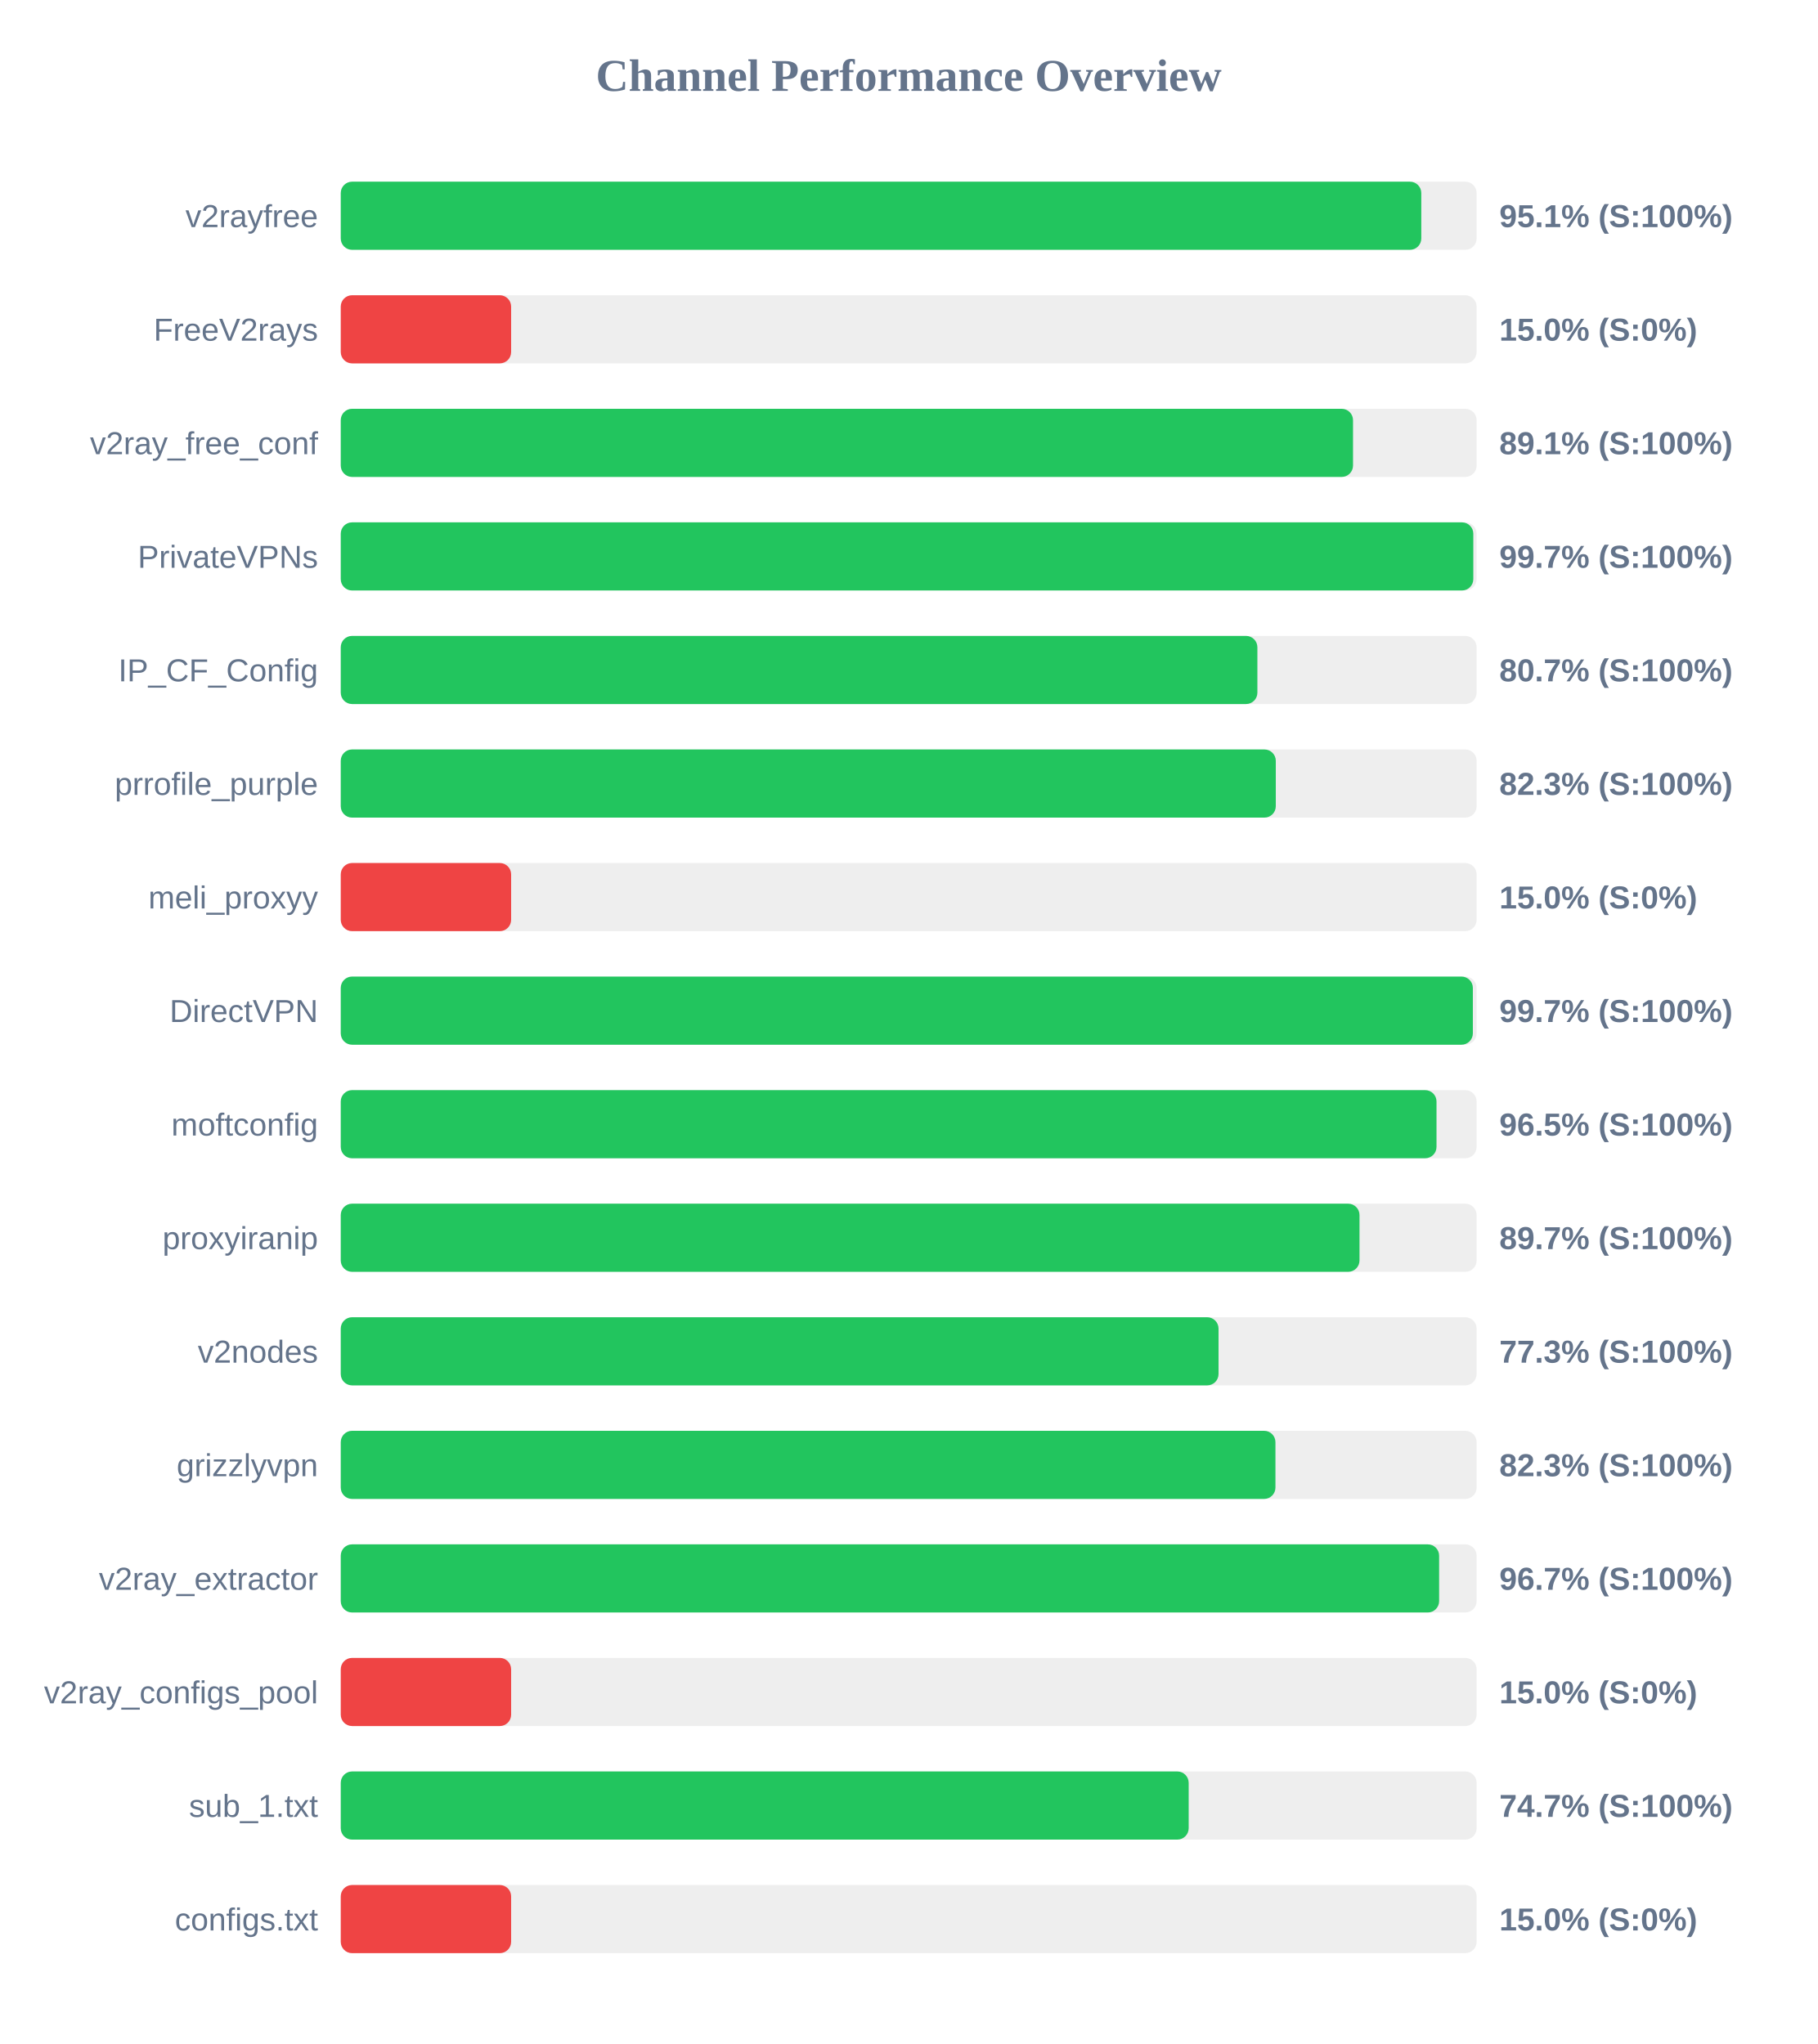
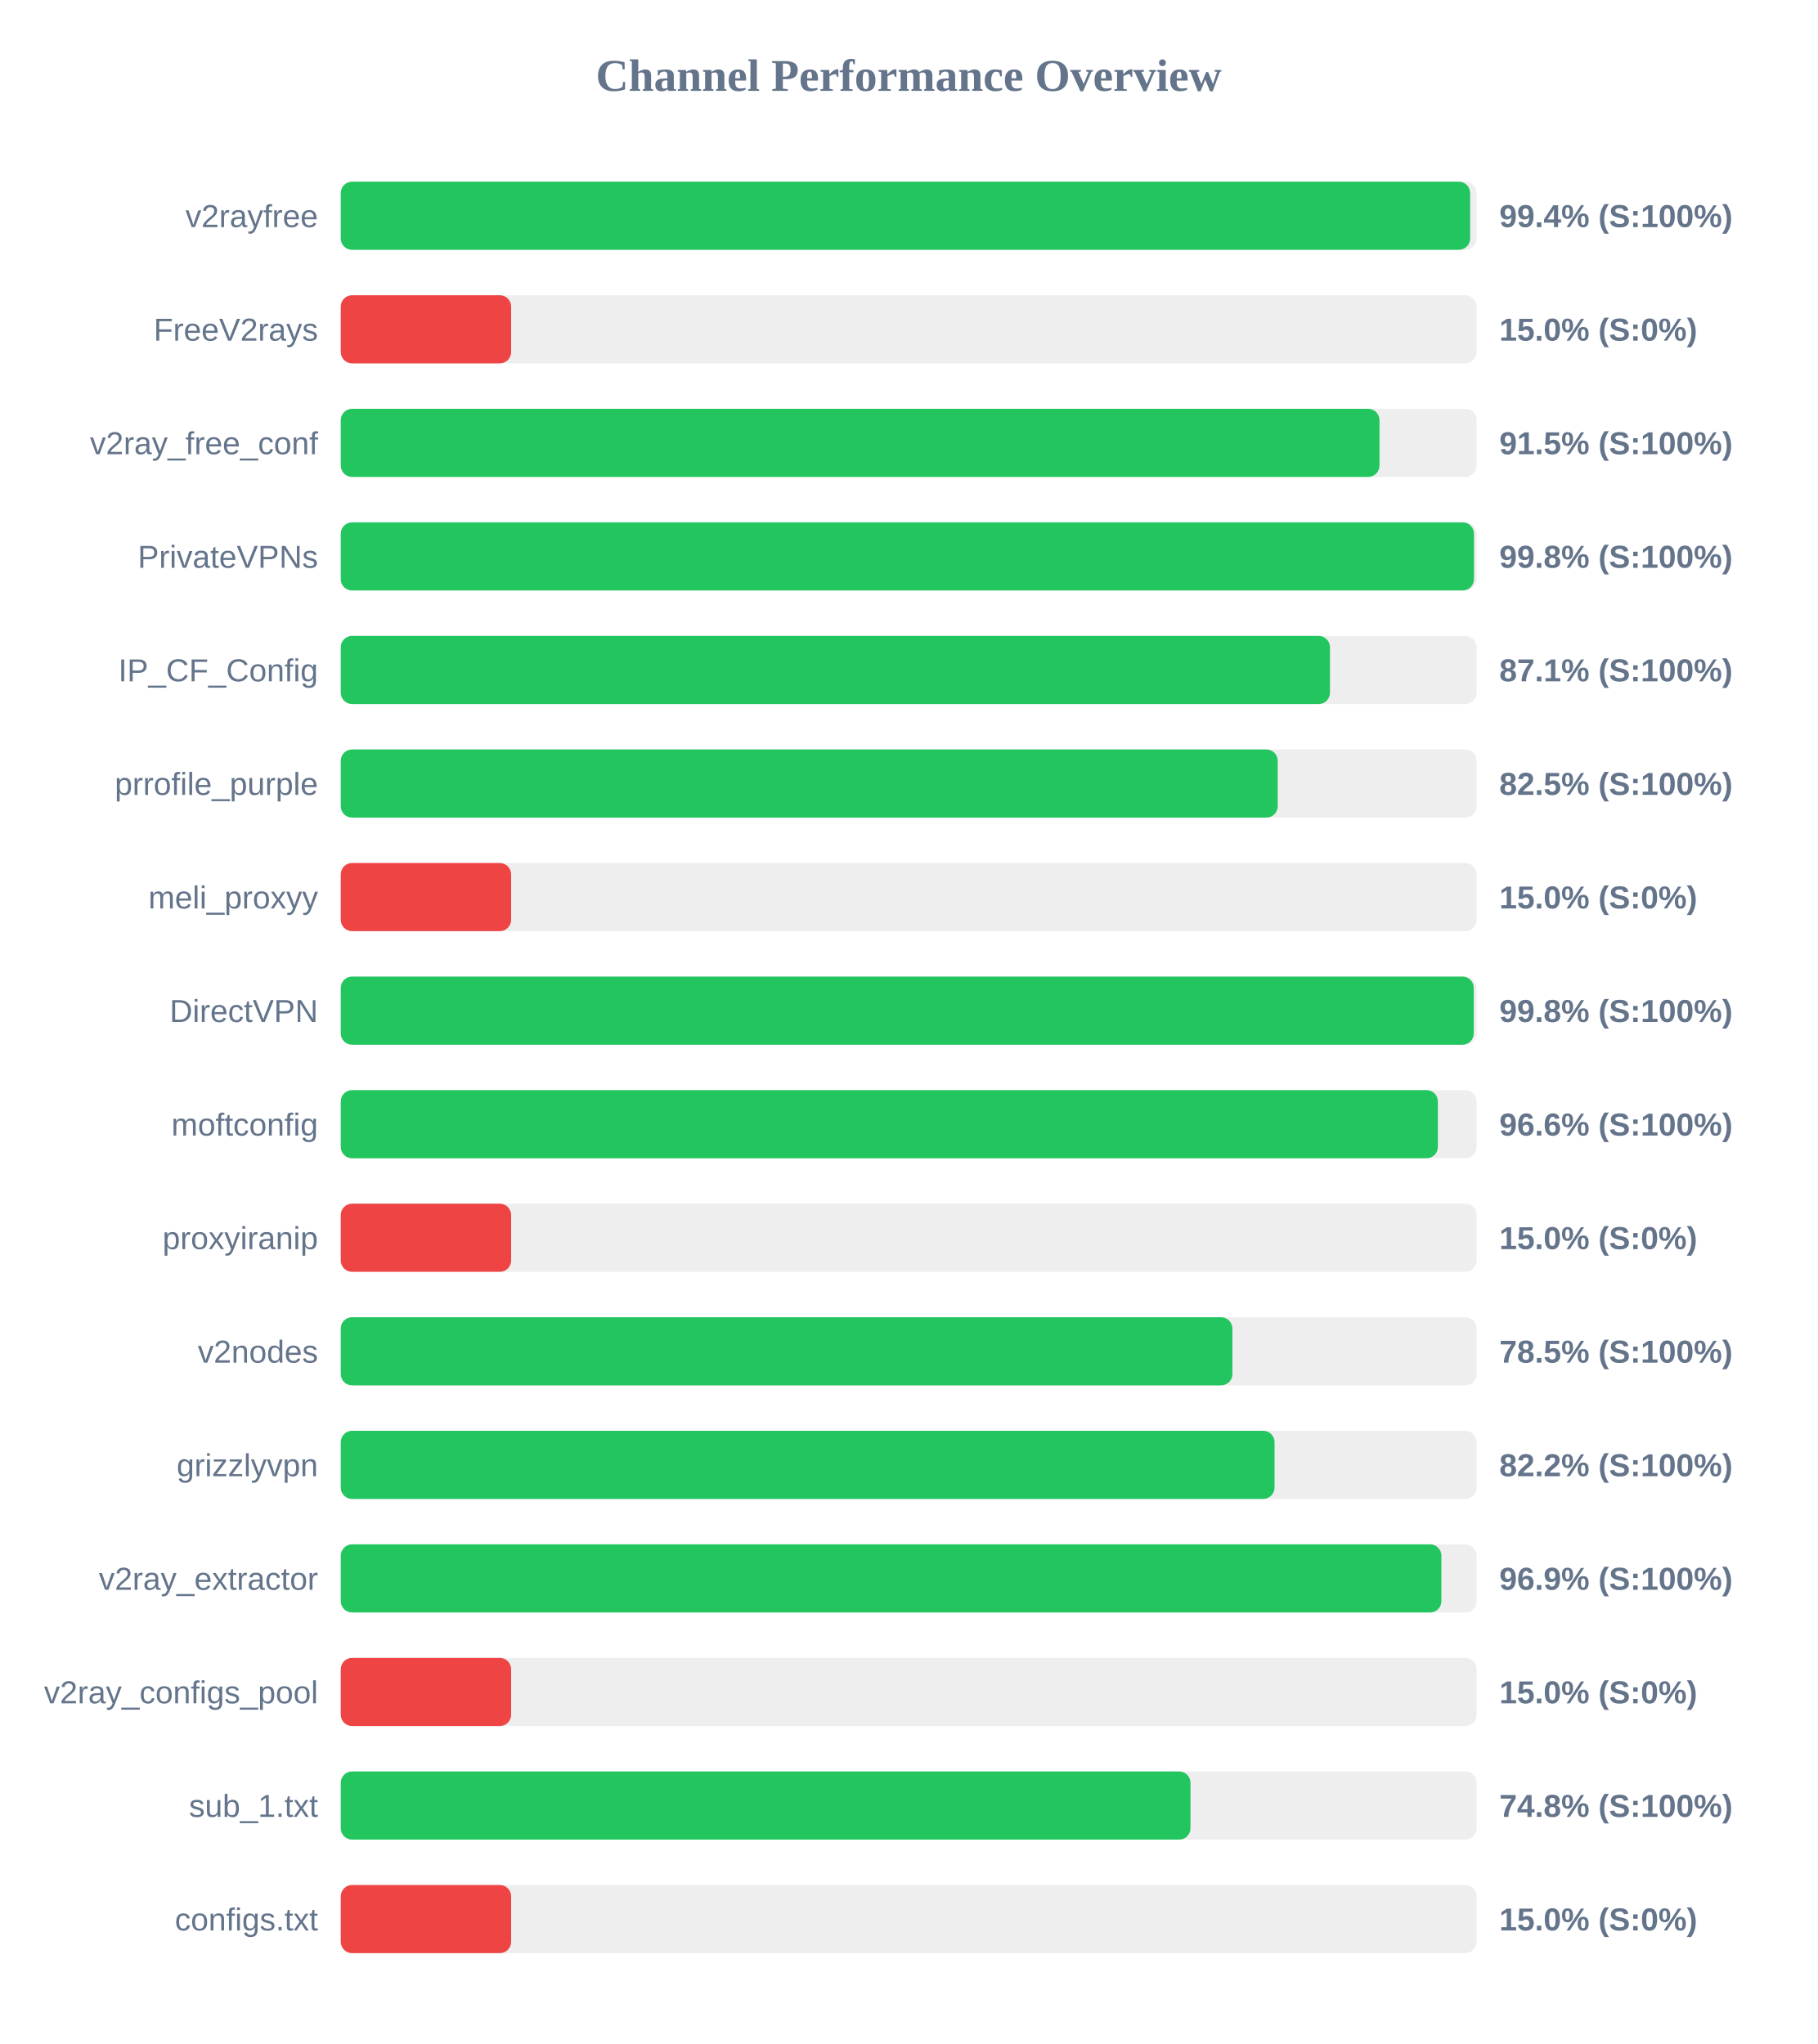
<svg xmlns="http://www.w3.org/2000/svg" width="800" height="900" version="1.1">
  <style>
        .row { font: 14px Arial; fill: #64748b; }
        .score { font: bold 14px Arial; fill: #64748b; }
    </style>
  <text x="400" y="40" text-anchor="middle" font-size="20px" font-weight="bold" fill="#64748b">Channel Performance Overview</text>
  <rect x="150" y="80" width="500" height="30" fill="#eee" rx="5" />
-   <rect x="150" y="80" width="475.65" height="30" fill="#22c55e" rx="5" />
+   <rect x="150" y="80" width="497.15" height="30" fill="#22c55e" rx="5" />
  <text x="140" y="100" text-anchor="end" class="row">v2rayfree</text>
-   <text x="660" y="100" text-anchor="start" class="score">95.1% (S:100%)</text>
+   <text x="660" y="100" text-anchor="start" class="score">99.4% (S:100%)</text>
  <rect x="150" y="130" width="500" height="30" fill="#eee" rx="5" />
  <rect x="150" y="130" width="75.0" height="30" fill="#ef4444" rx="5" />
  <text x="140" y="150" text-anchor="end" class="row">FreeV2rays</text>
  <text x="660" y="150" text-anchor="start" class="score">15.0% (S:0%)</text>
  <rect x="150" y="180" width="500" height="30" fill="#eee" rx="5" />
-   <rect x="150" y="180" width="445.6" height="30" fill="#22c55e" rx="5" />
+   <rect x="150" y="180" width="457.25" height="30" fill="#22c55e" rx="5" />
  <text x="140" y="200" text-anchor="end" class="row">v2ray_free_conf</text>
-   <text x="660" y="200" text-anchor="start" class="score">89.1% (S:100%)</text>
+   <text x="660" y="200" text-anchor="start" class="score">91.5% (S:100%)</text>
  <rect x="150" y="230" width="500" height="30" fill="#eee" rx="5" />
-   <rect x="150" y="230" width="498.55" height="30" fill="#22c55e" rx="5" />
+   <rect x="150" y="230" width="498.85" height="30" fill="#22c55e" rx="5" />
  <text x="140" y="250" text-anchor="end" class="row">PrivateVPNs</text>
-   <text x="660" y="250" text-anchor="start" class="score">99.7% (S:100%)</text>
+   <text x="660" y="250" text-anchor="start" class="score">99.8% (S:100%)</text>
  <rect x="150" y="280" width="500" height="30" fill="#eee" rx="5" />
-   <rect x="150" y="280" width="403.5" height="30" fill="#22c55e" rx="5" />
+   <rect x="150" y="280" width="435.45" height="30" fill="#22c55e" rx="5" />
  <text x="140" y="300" text-anchor="end" class="row">IP_CF_Config</text>
-   <text x="660" y="300" text-anchor="start" class="score">80.7% (S:100%)</text>
+   <text x="660" y="300" text-anchor="start" class="score">87.1% (S:100%)</text>
  <rect x="150" y="330" width="500" height="30" fill="#eee" rx="5" />
-   <rect x="150" y="330" width="411.6" height="30" fill="#22c55e" rx="5" />
+   <rect x="150" y="330" width="412.45" height="30" fill="#22c55e" rx="5" />
  <text x="140" y="350" text-anchor="end" class="row">prrofile_purple</text>
-   <text x="660" y="350" text-anchor="start" class="score">82.3% (S:100%)</text>
+   <text x="660" y="350" text-anchor="start" class="score">82.5% (S:100%)</text>
  <rect x="150" y="380" width="500" height="30" fill="#eee" rx="5" />
  <rect x="150" y="380" width="75.0" height="30" fill="#ef4444" rx="5" />
  <text x="140" y="400" text-anchor="end" class="row">meli_proxyy</text>
  <text x="660" y="400" text-anchor="start" class="score">15.0% (S:0%)</text>
  <rect x="150" y="430" width="500" height="30" fill="#eee" rx="5" />
-   <rect x="150" y="430" width="498.35" height="30" fill="#22c55e" rx="5" />
+   <rect x="150" y="430" width="498.75" height="30" fill="#22c55e" rx="5" />
  <text x="140" y="450" text-anchor="end" class="row">DirectVPN</text>
-   <text x="660" y="450" text-anchor="start" class="score">99.7% (S:100%)</text>
+   <text x="660" y="450" text-anchor="start" class="score">99.8% (S:100%)</text>
  <rect x="150" y="480" width="500" height="30" fill="#eee" rx="5" />
-   <rect x="150" y="480" width="482.35" height="30" fill="#22c55e" rx="5" />
+   <rect x="150" y="480" width="482.95" height="30" fill="#22c55e" rx="5" />
  <text x="140" y="500" text-anchor="end" class="row">moftconfig</text>
-   <text x="660" y="500" text-anchor="start" class="score">96.5% (S:100%)</text>
+   <text x="660" y="500" text-anchor="start" class="score">96.6% (S:100%)</text>
  <rect x="150" y="530" width="500" height="30" fill="#eee" rx="5" />
-   <rect x="150" y="530" width="448.45" height="30" fill="#22c55e" rx="5" />
+   <rect x="150" y="530" width="75.0" height="30" fill="#ef4444" rx="5" />
  <text x="140" y="550" text-anchor="end" class="row">proxyiranip</text>
-   <text x="660" y="550" text-anchor="start" class="score">89.7% (S:100%)</text>
+   <text x="660" y="550" text-anchor="start" class="score">15.0% (S:0%)</text>
  <rect x="150" y="580" width="500" height="30" fill="#eee" rx="5" />
-   <rect x="150" y="580" width="386.4" height="30" fill="#22c55e" rx="5" />
+   <rect x="150" y="580" width="392.5" height="30" fill="#22c55e" rx="5" />
  <text x="140" y="600" text-anchor="end" class="row">v2nodes</text>
-   <text x="660" y="600" text-anchor="start" class="score">77.3% (S:100%)</text>
+   <text x="660" y="600" text-anchor="start" class="score">78.5% (S:100%)</text>
  <rect x="150" y="630" width="500" height="30" fill="#eee" rx="5" />
-   <rect x="150" y="630" width="411.45" height="30" fill="#22c55e" rx="5" />
+   <rect x="150" y="630" width="411.05" height="30" fill="#22c55e" rx="5" />
  <text x="140" y="650" text-anchor="end" class="row">grizzlyvpn</text>
-   <text x="660" y="650" text-anchor="start" class="score">82.3% (S:100%)</text>
+   <text x="660" y="650" text-anchor="start" class="score">82.2% (S:100%)</text>
  <rect x="150" y="680" width="500" height="30" fill="#eee" rx="5" />
-   <rect x="150" y="680" width="483.5" height="30" fill="#22c55e" rx="5" />
+   <rect x="150" y="680" width="484.5" height="30" fill="#22c55e" rx="5" />
  <text x="140" y="700" text-anchor="end" class="row">v2ray_extractor</text>
-   <text x="660" y="700" text-anchor="start" class="score">96.7% (S:100%)</text>
+   <text x="660" y="700" text-anchor="start" class="score">96.9% (S:100%)</text>
  <rect x="150" y="730" width="500" height="30" fill="#eee" rx="5" />
  <rect x="150" y="730" width="75.0" height="30" fill="#ef4444" rx="5" />
  <text x="140" y="750" text-anchor="end" class="row">v2ray_configs_pool</text>
  <text x="660" y="750" text-anchor="start" class="score">15.0% (S:0%)</text>
  <rect x="150" y="780" width="500" height="30" fill="#eee" rx="5" />
-   <rect x="150" y="780" width="373.25" height="30" fill="#22c55e" rx="5" />
+   <rect x="150" y="780" width="374.05" height="30" fill="#22c55e" rx="5" />
  <text x="140" y="800" text-anchor="end" class="row">sub_1.txt</text>
-   <text x="660" y="800" text-anchor="start" class="score">74.7% (S:100%)</text>
+   <text x="660" y="800" text-anchor="start" class="score">74.8% (S:100%)</text>
  <rect x="150" y="830" width="500" height="30" fill="#eee" rx="5" />
  <rect x="150" y="830" width="75.0" height="30" fill="#ef4444" rx="5" />
  <text x="140" y="850" text-anchor="end" class="row">configs.txt</text>
  <text x="660" y="850" text-anchor="start" class="score">15.0% (S:0%)</text>
</svg>
